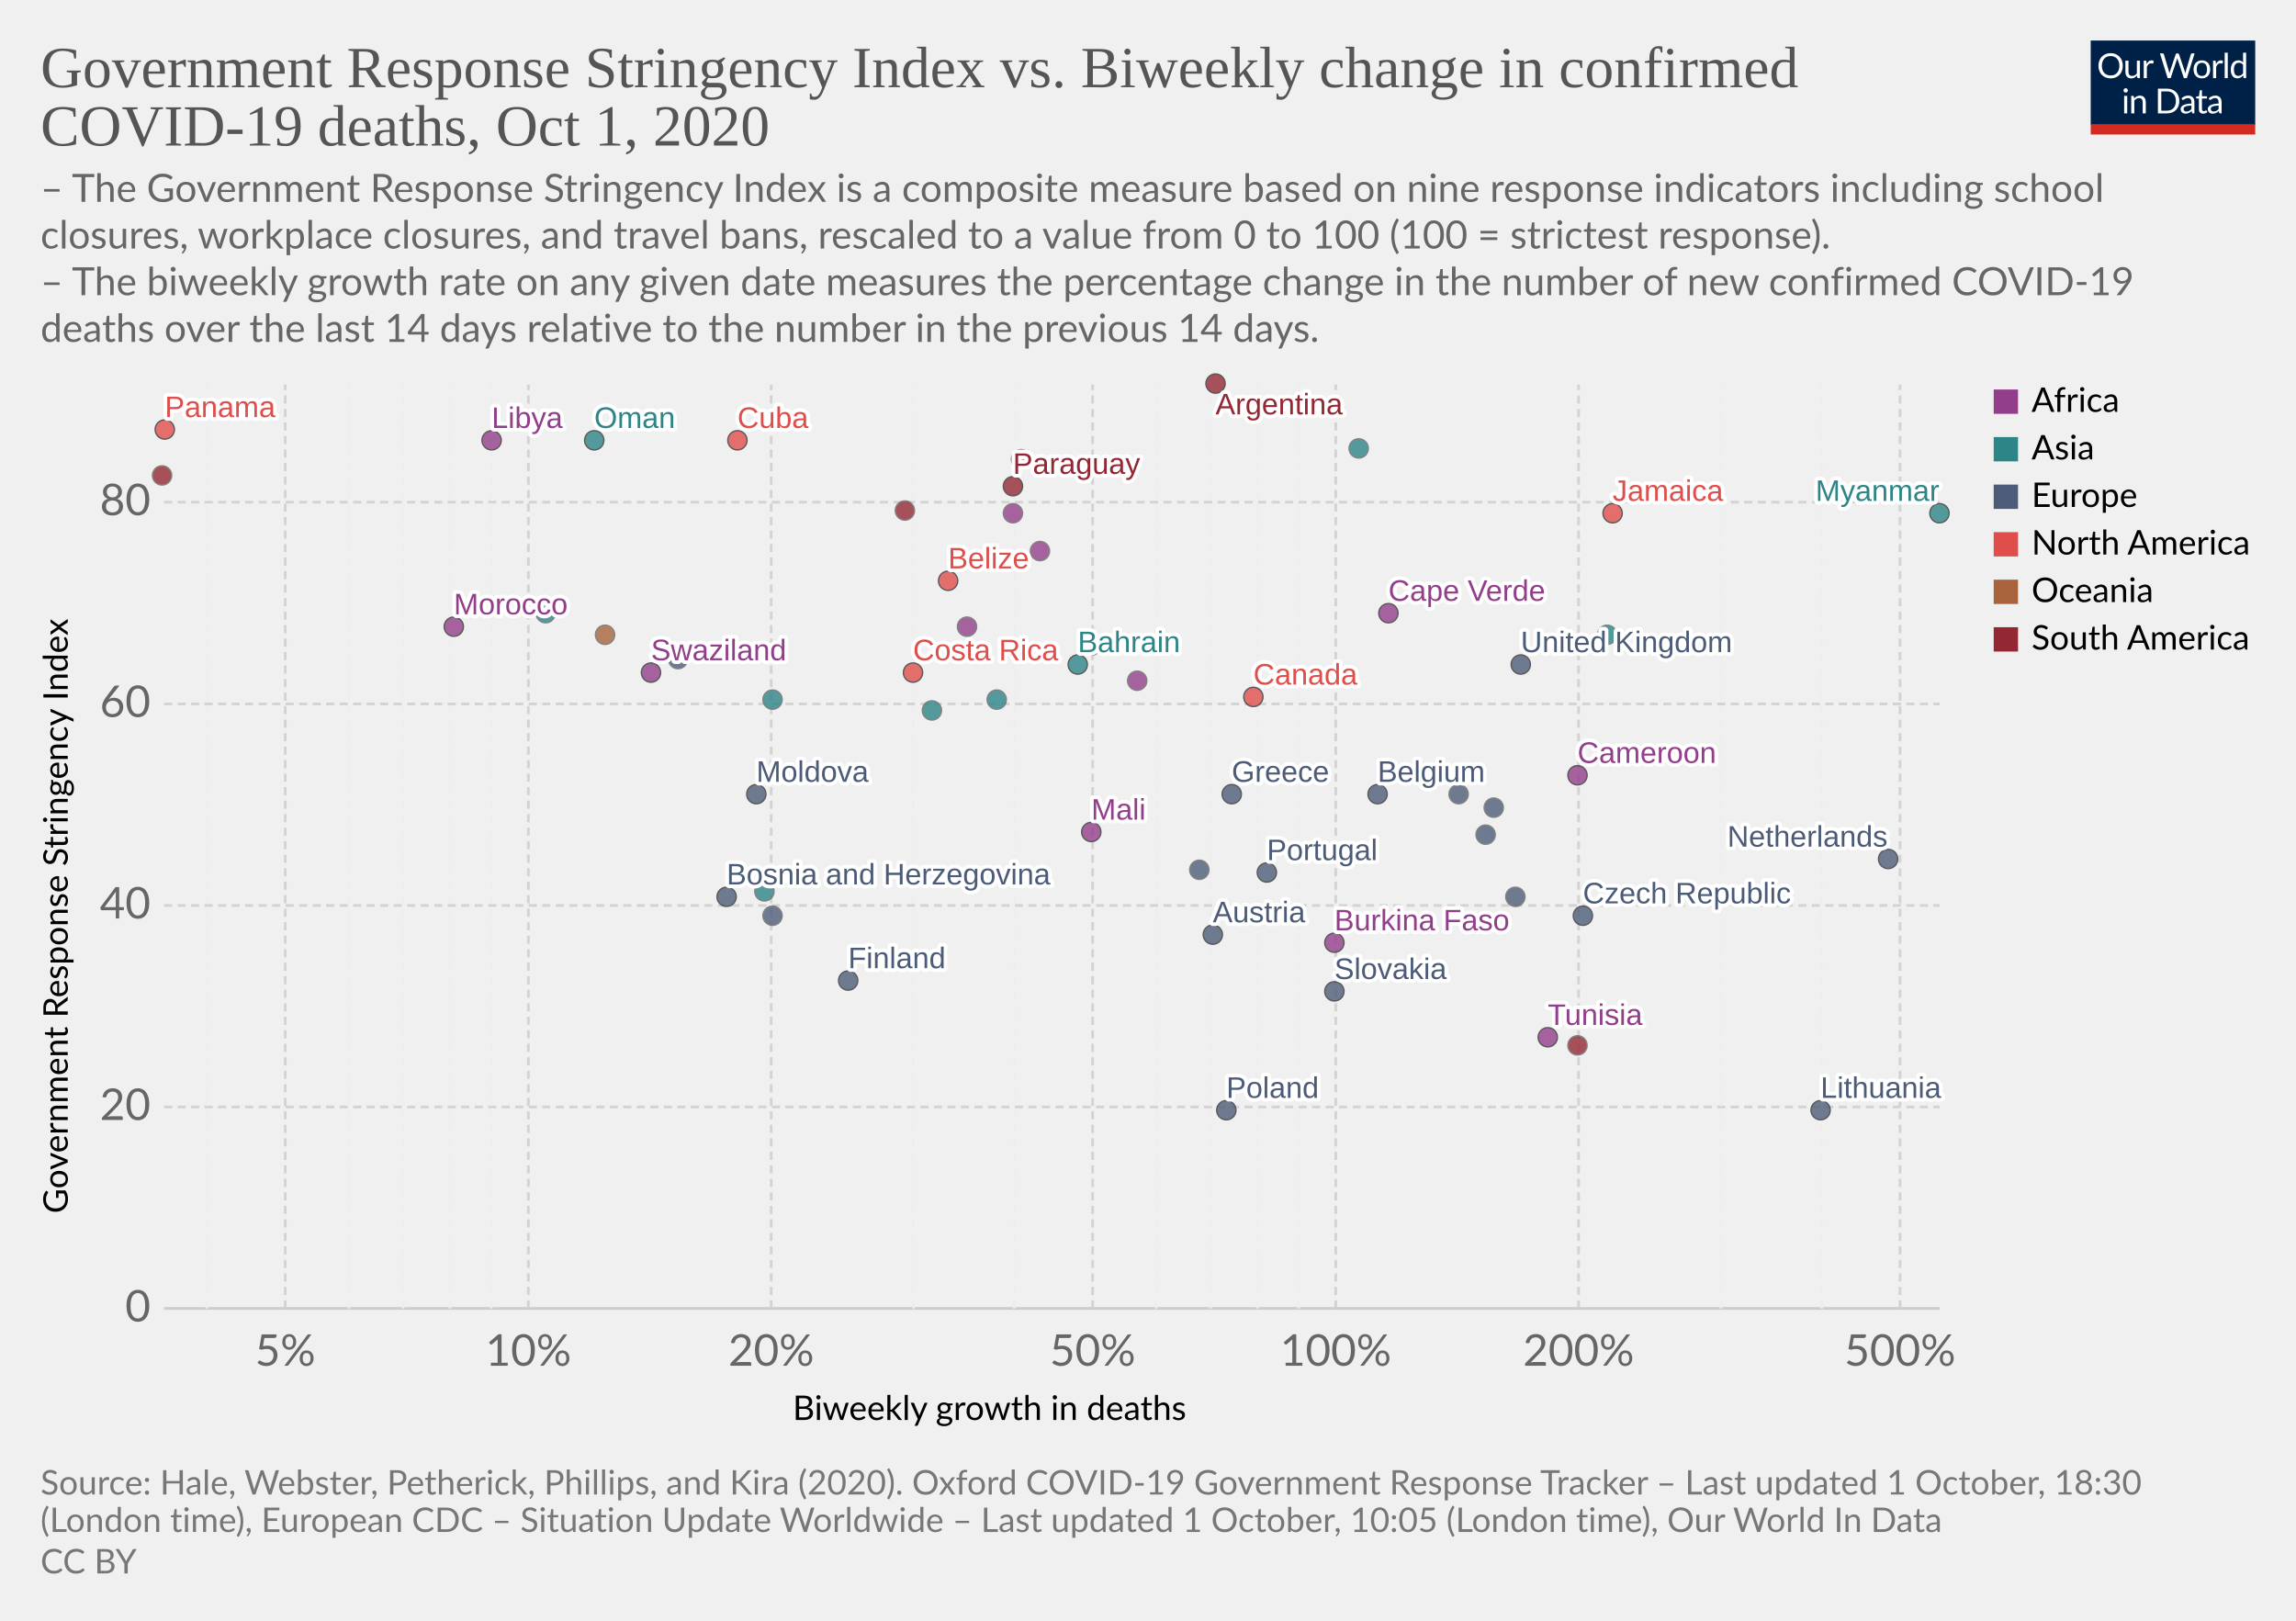
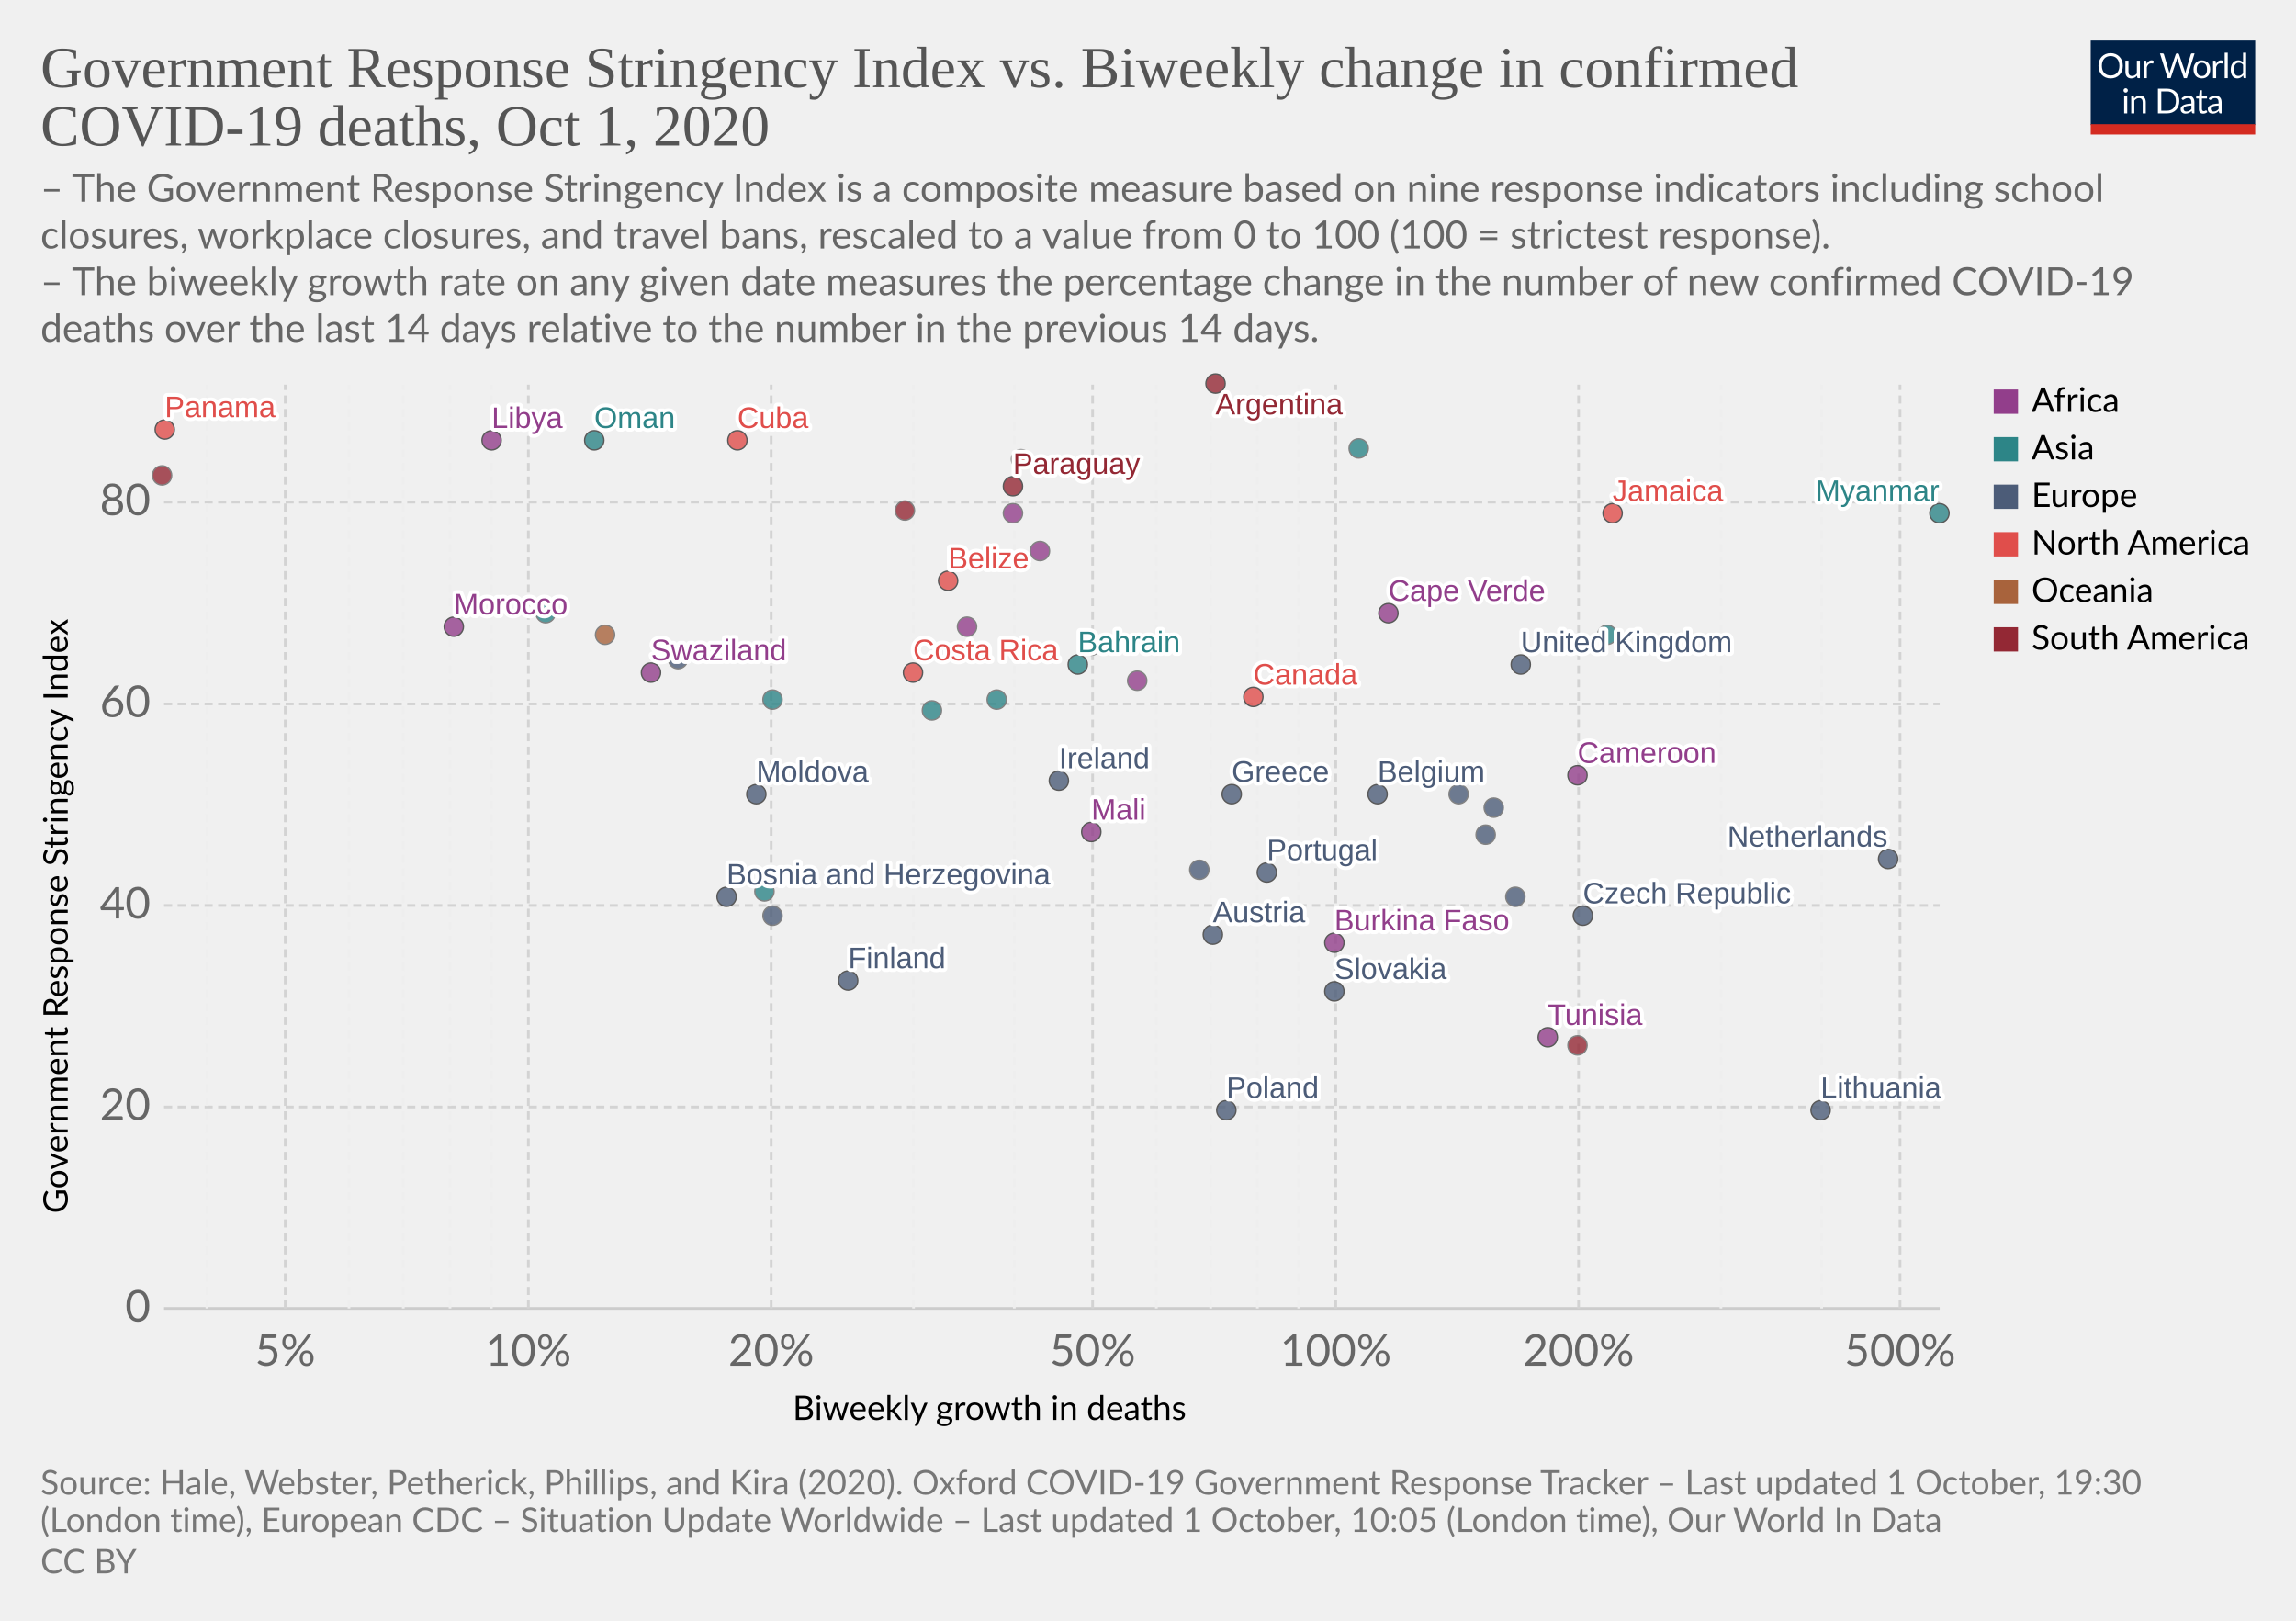
<svg xmlns="http://www.w3.org/2000/svg" version="1.1" style="background-color:#fff;-webkit-font-smoothing:antialiased" width="850" height="600" viewBox="0 0 850 600" font-family="Lato,'Helvetica Neue',Helvetica,Arial,sans-serif" font-size="18" text-rendering="optimizeLegibility">
  <g class="HeaderView">
    <g transform="matrix(.29 0 0 .29 774 15)">
      <svg width="210" height="120" viewBox="0 0 210 120" fill="none">
        <g clip-path="url(#clip0)">
          <path d="M0 0h210v107.89H0V0z" fill="#002147" />
          <path d="M40.98 32.25c0 2.36-.38 4.53-1.12 6.51a14.26 14.26 0 01-8.1 8.4c-1.9.78-4.02 1.17-6.34 1.17a16.6 16.6 0 01-6.33-1.17 14.31 14.31 0 01-8.08-8.4 18.29 18.29 0 01-1.12-6.51c0-2.36.38-4.53 1.12-6.5a14.32 14.32 0 018.07-8.44c1.92-.8 4.03-1.19 6.34-1.19 2.32 0 4.43.4 6.34 1.19 1.92.8 3.56 1.9 4.93 3.34a14.87 14.87 0 013.17 5.1 18.1 18.1 0 011.12 6.5zm-4.38 0c0-1.94-.26-3.68-.8-5.22a10.91 10.91 0 00-2.24-3.89 9.68 9.68 0 00-3.52-2.46 11.95 11.95 0 00-4.62-.86c-1.68 0-3.21.28-4.6.86a9.88 9.88 0 00-3.54 2.46 10.91 10.91 0 00-2.24 3.9c-.53 1.53-.8 3.27-.8 5.2 0 1.94.27 3.68.8 5.22a11.17 11.17 0 002.24 3.9 10.01 10.01 0 003.55 2.44c1.38.56 2.9.83 4.6.83 1.7 0 3.24-.27 4.61-.83a9.8 9.8 0 003.52-2.44 11.17 11.17 0 002.25-3.9c.53-1.54.8-3.28.8-5.21zm26.22-6.54V48H60.5c-.56 0-.9-.27-1.05-.81l-.31-2.4a12.45 12.45 0 01-3.26 2.6c-1.2.64-2.58.96-4.13.96-1.22 0-2.3-.2-3.24-.6a6.52 6.52 0 01-2.33-1.7 7.37 7.37 0 01-1.43-2.67c-.3-1.04-.46-2.2-.46-3.45V25.7h3.91v14.22c0 1.68.38 2.99 1.15 3.91.77.93 1.96 1.39 3.54 1.39 1.16 0 2.24-.27 3.23-.82a10.42 10.42 0 002.8-2.28V25.7h3.91zm8.61 4.47a9.94 9.94 0 012.6-3.56 5.64 5.64 0 013.76-1.3c.47 0 .92.05 1.34.15.44.1.83.27 1.17.49l-.3 2.92c-.09.37-.3.55-.66.55-.2 0-.5-.04-.9-.13a6.21 6.21 0 00-3.24.18c-.54.2-1.03.5-1.47.92-.42.4-.81.9-1.17 1.5-.33.58-.64 1.26-.92 2.02V48H67.7V25.71h2.25c.42 0 .72.08.88.25.16.16.27.44.33.83l.26 3.39zm61.16-13.7L122.75 48h-3.82l-7.99-24.05a21.95 21.95 0 01-.42-1.58 38.36 38.36 0 01-.44 1.58L102.05 48h-3.83L88.4 16.47h3.54c.38 0 .7.1.95.29.26.2.43.43.5.73l6.52 21.9c.1.4.2.83.28 1.28.1.46.2.94.29 1.46l.3-1.46c.12-.47.25-.9.38-1.27l7.41-21.91c.1-.25.26-.48.51-.69.27-.22.58-.33.95-.33h1.23c.38 0 .69.1.92.29.24.2.41.43.53.73l7.4 21.9a28.4 28.4 0 01.68 2.62 29.52 29.52 0 01.52-2.61l6.54-21.91c.07-.27.23-.5.48-.7.27-.21.58-.32.95-.32h3.32zm9.35 8.88c1.63 0 3.1.27 4.4.82a9.43 9.43 0 015.46 5.94c.5 1.4.74 2.98.74 4.73 0 1.76-.25 3.34-.74 4.75a9.43 9.43 0 01-5.46 5.92c-1.3.52-2.77.79-4.4.79-1.64 0-3.12-.27-4.44-.8a9.42 9.42 0 01-3.35-2.3c-.92-1-1.63-2.2-2.13-3.61-.49-1.41-.73-3-.73-4.75s.24-3.33.73-4.73c.5-1.43 1.2-2.64 2.13-3.63a9.4 9.4 0 013.35-2.31c1.32-.55 2.8-.82 4.44-.82zm0 19.89c2.2 0 3.84-.73 4.93-2.2 1.08-1.48 1.63-3.54 1.63-6.18 0-2.66-.55-4.72-1.63-6.2-1.09-1.49-2.73-2.23-4.93-2.23-1.12 0-2.09.2-2.93.57a5.7 5.7 0 00-2.06 1.65 7.5 7.5 0 00-1.24 2.67c-.26 1.04-.4 2.22-.4 3.54 0 2.64.55 4.7 1.64 6.18 1.1 1.47 2.76 2.2 4.99 2.2zm17.97-15.07a9.94 9.94 0 012.6-3.56 5.64 5.64 0 013.76-1.3c.47 0 .91.05 1.34.15.44.1.83.27 1.16.49l-.28 2.92c-.09.37-.31.55-.66.55-.2 0-.5-.04-.9-.13a6.2 6.2 0 00-3.24.18c-.54.2-1.03.5-1.47.92-.43.4-.82.9-1.17 1.5a13.1 13.1 0 00-.92 2.02V48h-3.94V25.71h2.24c.43 0 .72.08.88.25.17.16.28.44.33.83l.27 3.39zm15.04-14.59V48h-3.92V15.6h3.92zm19.55 15.43a6.22 6.22 0 00-2.38-2.05 6.7 6.7 0 00-2.86-.6c-2.07 0-3.66.75-4.77 2.23-1.12 1.48-1.68 3.6-1.68 6.33 0 1.46.13 2.7.38 3.74a7.29 7.29 0 001.1 2.56 4.35 4.35 0 001.78 1.45c.7.3 1.5.46 2.4.46 1.29 0 2.41-.3 3.36-.88a9.6 9.6 0 002.67-2.49V31.02zm3.91-15.43V48h-2.33c-.56 0-.9-.27-1.06-.81l-.35-2.71a12.13 12.13 0 01-3.25 2.77 8.28 8.28 0 01-4.23 1.06 7.31 7.31 0 01-6.14-2.9c-.73-.96-1.3-2.15-1.69-3.57a18.35 18.35 0 01.07-9.48 11.29 11.29 0 011.89-3.7 8.7 8.7 0 017.06-3.34 7.96 7.96 0 016.12 2.62V15.59h3.91zM46.61 70.71V93H42.7V70.71h3.91zm.84-7c0 .39-.08.75-.24 1.09a2.81 2.81 0 01-1.52 1.47 2.67 2.67 0 01-2.16 0 2.9 2.9 0 01-1.45-1.47 2.67 2.67 0 010-2.16c.15-.35.35-.65.6-.9.25-.27.53-.47.85-.62a2.67 2.67 0 012.16 0c.35.15.65.35.9.62.27.25.47.55.62.9.16.34.24.7.24 1.08zm7.97 10.24c.49-.54 1-1.04 1.54-1.48a9.85 9.85 0 013.66-1.84 8.96 8.96 0 015.43.35c.94.4 1.72.97 2.33 1.71a7.36 7.36 0 011.43 2.67c.32 1.04.49 2.19.49 3.45V93h-3.94V78.81c0-1.69-.4-3-1.17-3.92-.76-.93-1.93-1.4-3.5-1.4a6.6 6.6 0 00-3.25.83c-1 .56-1.92 1.31-2.77 2.27V93h-3.94V70.71h2.35c.56 0 .9.28 1.04.82l.3 2.42zm57.7 3.3c0 2.36-.37 4.5-1.11 6.44a14.3 14.3 0 01-3.17 4.98 14.1 14.1 0 01-4.93 3.2c-1.9.76-4.02 1.13-6.33 1.13H85.8V61.47h11.77c2.31 0 4.42.39 6.33 1.15a13.8 13.8 0 018.1 8.18 17.75 17.75 0 011.12 6.45zm-4.37 0c0-1.94-.26-3.67-.8-5.2a10.94 10.94 0 00-2.23-3.87 9.57 9.57 0 00-3.53-2.42 12.23 12.23 0 00-4.61-.83h-7.5v24.62h7.5c1.7 0 3.24-.28 4.61-.84a9.7 9.7 0 003.53-2.4 10.94 10.94 0 002.24-3.87c.53-1.53.8-3.26.8-5.2zm19.8 5.72c-1.8.06-3.34.2-4.62.44-1.26.22-2.3.51-3.1.88-.8.36-1.37.8-1.74 1.3-.35.5-.53 1.05-.53 1.67 0 .58.1 1.1.3 1.52a3 3 0 00.76 1.05c.34.27.73.46 1.17.6.45.11.94.17 1.45.17a7.28 7.28 0 003.5-.81 11.95 11.95 0 002.82-2.2v-4.62zm-12.65-9.11a12.73 12.73 0 013.98-2.66c1.43-.59 3-.88 4.73-.88 1.25 0 2.36.2 3.33.61a6.81 6.81 0 013.94 4.38c.33 1.04.5 2.19.5 3.43V93h-1.74a1.8 1.8 0 01-.88-.18c-.2-.13-.36-.38-.48-.74l-.44-2.12c-.59.55-1.16 1.03-1.72 1.46a9.48 9.48 0 01-3.74 1.7c-.69.15-1.46.23-2.3.23-.87 0-1.69-.12-2.45-.35a5.34 5.34 0 01-3.34-2.93 6.64 6.64 0 01-.49-2.64c0-.88.25-1.72.73-2.53a6.33 6.33 0 012.35-2.17c1.09-.63 2.5-1.15 4.25-1.54 1.75-.41 3.89-.65 6.42-.7v-1.75c0-1.73-.37-3.03-1.12-3.91-.75-.9-1.84-1.34-3.28-1.34-.97 0-1.78.12-2.44.37-.64.23-1.2.5-1.7.81l-1.23.82c-.33.23-.67.35-1 .35-.27 0-.5-.07-.69-.2a2.1 2.1 0 01-.48-.53l-.7-1.25zm27.67 19.5c-1.76 0-3.12-.5-4.07-1.48-.94-.98-1.41-2.4-1.41-4.25V74h-2.68a.9.9 0 01-.6-.2c-.16-.14-.24-.36-.24-.66v-1.56l3.65-.46.9-6.89a.9.9 0 01.29-.52.88.88 0 01.62-.22H142v7.67h6.44V74H142v13.38c0 .94.22 1.63.68 2.09.45.45 1.04.68 1.76.68a3.21 3.21 0 001.85-.53l.55-.35c.16-.12.3-.18.41-.18.2 0 .4.13.55.38l1.15 1.87a7.45 7.45 0 01-2.44 1.5c-.96.35-1.94.52-2.95.52zm19.68-10.4c-1.8.07-3.34.21-4.62.45-1.26.22-2.3.51-3.1.88-.8.36-1.37.8-1.74 1.3-.35.5-.53 1.05-.53 1.67 0 .58.1 1.1.3 1.52.18.42.44.77.76 1.05.34.27.73.46 1.17.6.45.11.94.17 1.45.17a7.3 7.3 0 003.5-.81 12.04 12.04 0 002.82-2.2v-4.62zm-12.65-9.1a12.72 12.72 0 013.99-2.66c1.42-.59 3-.88 4.72-.88 1.25 0 2.36.2 3.33.61a6.81 6.81 0 013.94 4.38c.33 1.04.5 2.19.5 3.43V93h-1.74a1.8 1.8 0 01-.88-.18c-.2-.13-.36-.38-.48-.74l-.44-2.12c-.59.55-1.16 1.03-1.72 1.46a9.48 9.48 0 01-3.74 1.7c-.69.15-1.46.23-2.3.23-.87 0-1.69-.12-2.45-.35a5.33 5.33 0 01-3.34-2.93 6.62 6.62 0 01-.49-2.64c0-.88.25-1.72.73-2.53a6.33 6.33 0 012.35-2.17c1.09-.63 2.5-1.15 4.25-1.54a31.2 31.2 0 016.42-.7v-1.75c0-1.73-.37-3.03-1.12-3.91-.75-.9-1.84-1.34-3.28-1.34-.97 0-1.78.12-2.44.37-.64.23-1.2.5-1.7.81-.46.3-.87.57-1.22.82-.34.23-.68.35-1.02.35-.26 0-.49-.07-.68-.2a1.88 1.88 0 01-.48-.53l-.7-1.25z" fill="#fff" />
          <path fill="#D42B21" d="M0 106.79h210V120H0z" />
        </g>
        <defs>
          <clipPath id="clip0">
            <path fill="#fff" d="M0 0h210v120H0z" />
          </clipPath>
        </defs>
      </svg>
    </g>
    <a href="https://ourworldindata.org/grapher/stringency-index-vs-biweekly-covid-deaths?time=latest" target="_blank" rel="noopener" font-family="&quot;Playfair Display&quot;,Georgia,&quot;Times New Roman&quot;,serif">
      <text font-size="21.6" x="15" y="32.3" fill="#555">
        <tspan x="15" y="32.28">Government Response Stringency Index vs. Biweekly change in confirmed</tspan>
        <tspan x="15" y="53.88">COVID-19 deaths, Oct 1, 2020</tspan>
      </text>
    </a>
    <text font-size="14.4" x="15" y="74.7" fill="#666">
      <tspan x="15" y="74.72">– The Government Response Stringency Index is a composite measure based on nine response indicators including school</tspan>
      <tspan x="15" y="92">closures, workplace closures, and travel bans, rescaled to a value from 0 to 100 (100 = strictest response).</tspan>
      <tspan x="15" y="109.28"> – The biweekly growth rate on any given date measures the percentage change in the number of new confirmed COVID-19</tspan>
      <tspan x="15" y="126.56">deaths over the last 14 days relative to the number in the previous 14 days.</tspan>
    </text>
  </g>
  <g class="ScatterPlot">
    <g class="DualAxisView">
      <g class="HorizontalAxis">
        <text font-size="12.6" x="293.5" y="525.7">
          <tspan x="293.47" y="525.68">Biweekly growth in deaths</tspan>
        </text>
        <text x="105.6" y="505.6" fill="#666" text-anchor="middle" font-size="16.2">5%</text>
        <text x="195.6" y="505.6" fill="#666" text-anchor="middle" font-size="16.2">10%</text>
        <text x="285.5" y="505.6" fill="#666" text-anchor="middle" font-size="16.2">20%</text>
        <text x="404.5" y="505.6" fill="#666" text-anchor="middle" font-size="16.2">50%</text>
        <text x="494.5" y="505.6" fill="#666" text-anchor="middle" font-size="16.2">100%</text>
        <text x="584.4" y="505.6" fill="#666" text-anchor="middle" font-size="16.2">200%</text>
        <text x="703.4" y="505.6" fill="#666" text-anchor="middle" font-size="16.2">500%</text>
      </g>
      <g class="VerticalAxis">
        <text font-size="12.6" x="-449.2" y="25.1" transform="rotate(-90)">
          <tspan x="-449.2" y="25.08">Government Response Stringency Index</tspan>
        </text>
        <text x="55.74" y="484.4" fill="#666" dominant-baseline="middle" text-anchor="end" font-size="16.2">0</text>
        <text x="55.74" y="409.8" fill="#666" dominant-baseline="middle" text-anchor="end" font-size="16.2">20</text>
        <text x="55.74" y="335.2" fill="#666" dominant-baseline="middle" text-anchor="end" font-size="16.2">40</text>
        <text x="55.74" y="260.6" fill="#666" dominant-baseline="middle" text-anchor="end" font-size="16.2">60</text>
        <text x="55.74" y="185.9" fill="#666" dominant-baseline="middle" text-anchor="end" font-size="16.2">80</text>
      </g>
      <g class="AxisGridLines horizontalLines">
        <path stroke="#ccc" d="M60.74 484.4h657.35" />
        <path stroke="#d3d3d3" stroke-dasharray="3,2" d="M60.74 409.8h657.35M60.74 335.2h657.35M60.74 260.6h657.35M60.74 185.9h657.35" />
      </g>
      <g class="AxisGridLines verticalLines" stroke-dasharray="3,2">
        <path stroke="#eee" d="M76.6 484.4v-342" />
        <path stroke="#d3d3d3" d="M105.6 484.4v-342" />
        <path stroke="#eee" d="M129.2 484.4v-342M149.3 484.4v-342M166.6 484.4v-342M181.9 484.4v-342" />
        <path stroke="#d3d3d3" d="M195.6 484.4v-342M285.5 484.4v-342" />
        <path stroke="#eee" d="M338.2 484.4v-342M375.5 484.4v-342" />
        <path stroke="#d3d3d3" d="M404.5 484.4v-342" />
        <path stroke="#eee" d="M428.1 484.4v-342M448.2 484.4v-342M465.5 484.4v-342M480.8 484.4v-342" />
        <path stroke="#d3d3d3" d="M494.5 484.4v-342M584.4 484.4v-342" />
        <path stroke="#eee" d="M637.1 484.4v-342M674.4 484.4v-342" />
        <path stroke="#d3d3d3" d="M703.4 484.4v-342" />
      </g>
    </g>
    <g class="PointsWithLabels clickable" clip-path="url(#a)" font-family="Arial, sans-serif">
      <path fill="rgba(255,255,255,0)" d="M60.74 142.4h657.35v342H60.74z" />
      <defs>
        <clipPath id="a">
          <path d="M50.74 132.4h677.35v362H50.74z" />
        </clipPath>
      </defs>
      <g class="key-Argentina_0">
        <circle cx="450" cy="142" r="3.57" fill="#932834" opacity=".8" stroke="#333" stroke-width=".5" />
      </g>
      <g class="key-Austria_0">
        <circle cx="449" cy="346" r="3.57" fill="#4C5C78" opacity=".8" stroke="#333" stroke-width=".5" />
      </g>
      <g class="key-Belgium_0">
        <circle cx="510" cy="294" r="3.57" fill="#4C5C78" opacity=".8" stroke="#333" stroke-width=".5" />
      </g>
      <g class="key-Bahrain_0">
        <circle cx="399" cy="246" r="3.57" fill="#2D8587" opacity=".8" stroke="#333" stroke-width=".5" />
      </g>
      <g class="key-Belize_0">
        <circle cx="351" cy="215" r="3.57" fill="#E04E4B" opacity=".8" stroke="#333" stroke-width=".5" />
      </g>
      <g class="key-Canada_0">
        <circle cx="464" cy="258" r="3.57" fill="#E04E4B" opacity=".8" stroke="#333" stroke-width=".5" />
      </g>
      <g class="key-Costa-Rica_0">
        <circle cx="338" cy="249" r="3.57" fill="#E04E4B" opacity=".8" stroke="#333" stroke-width=".5" />
      </g>
      <g class="key-Swaziland_0">
        <circle cx="241" cy="249" r="3.57" fill="#923E8B" opacity=".8" stroke="#333" stroke-width=".5" />
      </g>
      <g class="key-Lesotho_0">
        <circle cx="404" cy="239" r="3.57" fill="#923E8B" opacity=".8" stroke="#666" stroke-width=".5" />
      </g>
      <g class="key-Angola_0">
        <circle cx="385" cy="204" r="3.57" fill="#923E8B" opacity=".8" stroke="#666" stroke-width=".5" />
      </g>
      <g class="key-Morocco_0">
        <circle cx="168" cy="232" r="3.57" fill="#923E8B" opacity=".8" stroke="#333" stroke-width=".5" />
      </g>
      <g class="key-Tunisia_0">
        <circle cx="573" cy="384" r="3.57" fill="#923E8B" opacity=".8" stroke="#333" stroke-width=".5" />
      </g>
      <g class="key-Ukraine_0">
        <circle cx="251" cy="244" r="3.57" fill="#4C5C78" opacity=".8" stroke="#666" stroke-width=".5" />
      </g>
      <g class="key-Bosnia-and-Herzegovina_0">
        <circle cx="269" cy="332" r="3.57" fill="#4C5C78" opacity=".8" stroke="#333" stroke-width=".5" />
      </g>
      <g class="key-Cameroon_0">
        <circle cx="584" cy="287" r="3.57" fill="#923E8B" opacity=".8" stroke="#333" stroke-width=".5" />
      </g>
      <g class="key-Moldova_0">
        <circle cx="280" cy="294" r="3.57" fill="#4C5C78" opacity=".8" stroke="#333" stroke-width=".5" />
      </g>
      <g class="key-Paraguay_0">
        <circle cx="375" cy="180" r="3.57" fill="#932834" opacity=".8" stroke="#333" stroke-width=".5" />
      </g>
      <g class="key-Czech-Republic_0">
        <circle cx="586" cy="339" r="3.57" fill="#4C5C78" opacity=".8" stroke="#333" stroke-width=".5" />
      </g>
      <g class="key-Germany_0">
        <circle cx="553" cy="299" r="3.57" fill="#4C5C78" opacity=".8" stroke="#666" stroke-width=".5" />
      </g>
      <g class="key-Denmark_0">
        <circle cx="540" cy="294" r="3.57" fill="#4C5C78" opacity=".8" stroke="#666" stroke-width=".5" />
      </g>
      <g class="key-Finland_0">
        <circle cx="314" cy="363" r="3.57" fill="#4C5C78" opacity=".8" stroke="#333" stroke-width=".5" />
      </g>
      <g class="key-France_0">
        <circle cx="550" cy="309" r="3.57" fill="#4C5C78" opacity=".8" stroke="#666" stroke-width=".5" />
      </g>
      <g class="key-United-Kingdom_0">
        <circle cx="563" cy="246" r="3.57" fill="#4C5C78" opacity=".8" stroke="#333" stroke-width=".5" />
      </g>
      <g class="key-Greece_0">
        <circle cx="456" cy="294" r="3.57" fill="#4C5C78" opacity=".8" stroke="#333" stroke-width=".5" />
      </g>
      <g class="key-Guyana_0">
        <circle cx="335" cy="189" r="3.57" fill="#932834" opacity=".8" stroke="#666" stroke-width=".5" />
      </g>
      <g class="key-Honduras_0">
        <circle cx="378" cy="170" r="3.57" fill="#E04E4B" opacity=".8" stroke="#666" stroke-width=".5" />
      </g>
      <g class="key-Hungary_0">
        <circle cx="561" cy="332" r="3.57" fill="#4C5C78" opacity=".8" stroke="#666" stroke-width=".5" />
      </g>
      <g class="key-Indonesia_0">
        <circle cx="202" cy="227" r="3.57" fill="#2D8587" opacity=".8" stroke="#666" stroke-width=".5" />
+       </g>
+       <g class="key-Ireland_0">
+         <circle cx="392" cy="289" r="3.57" fill="#4C5C78" opacity=".8" stroke="#333" stroke-width=".5" />
      </g>
      <g class="key-Iran_0">
        <circle cx="369" cy="259" r="3.57" fill="#2D8587" opacity=".8" stroke="#666" stroke-width=".5" />
      </g>
      <g class="key-Oman_0">
        <circle cx="220" cy="163" r="3.57" fill="#2D8587" opacity=".8" stroke="#333" stroke-width=".5" />
      </g>
      <g class="key-Pakistan_0">
        <circle cx="283" cy="330" r="3.57" fill="#2D8587" opacity=".8" stroke="#666" stroke-width=".5" />
      </g>
      <g class="key-Panama_0">
        <circle cx="61" cy="159" r="3.57" fill="#E04E4B" opacity=".8" stroke="#333" stroke-width=".5" />
      </g>
      <g class="key-Poland_0">
        <circle cx="454" cy="411" r="3.57" fill="#4C5C78" opacity=".8" stroke="#333" stroke-width=".5" />
      </g>
      <g class="key-Portugal_0">
        <circle cx="469" cy="323" r="3.57" fill="#4C5C78" opacity=".8" stroke="#333" stroke-width=".5" />
      </g>
      <g class="key-Russia_0">
        <circle cx="286" cy="339" r="3.57" fill="#4C5C78" opacity=".8" stroke="#666" stroke-width=".5" />
      </g>
      <g class="key-Slovakia_0">
        <circle cx="494" cy="367" r="3.57" fill="#4C5C78" opacity=".8" stroke="#333" stroke-width=".5" />
      </g>
      <g class="key-Venezuela_0">
        <circle cx="60" cy="176" r="3.57" fill="#932834" opacity=".8" stroke="#666" stroke-width=".5" />
      </g>
      <g class="key-Guam_0">
        <circle cx="224" cy="235" r="3.57" fill="#A8633C" opacity=".8" stroke="#666" stroke-width=".5" />
      </g>
      <g class="key-Cape-Verde_0">
        <circle cx="514" cy="227" r="3.57" fill="#923E8B" opacity=".8" stroke="#333" stroke-width=".5" />
      </g>
      <g class="key-Mozambique_0">
        <circle cx="421" cy="252" r="3.57" fill="#923E8B" opacity=".8" stroke="#666" stroke-width=".5" />
      </g>
      <g class="key-Libya_0">
        <circle cx="182" cy="163" r="3.57" fill="#923E8B" opacity=".8" stroke="#333" stroke-width=".5" />
      </g>
      <g class="key-Mali_0">
        <circle cx="404" cy="308" r="3.57" fill="#923E8B" opacity=".8" stroke="#333" stroke-width=".5" />
      </g>
      <g class="key-Israel_0">
        <circle cx="503" cy="166" r="3.57" fill="#2D8587" opacity=".8" stroke="#666" stroke-width=".5" />
      </g>
      <g class="key-Italy_0">
        <circle cx="444" cy="322" r="3.57" fill="#4C5C78" opacity=".8" stroke="#666" stroke-width=".5" />
      </g>
      <g class="key-Jordan_0">
        <circle cx="595" cy="235" r="3.57" fill="#2D8587" opacity=".8" stroke="#666" stroke-width=".5" />
      </g>
      <g class="key-Kenya_0">
        <circle cx="358" cy="232" r="3.57" fill="#923E8B" opacity=".8" stroke="#666" stroke-width=".5" />
      </g>
      <g class="key-Lebanon_0">
        <circle cx="345" cy="263" r="3.57" fill="#2D8587" opacity=".8" stroke="#666" stroke-width=".5" />
      </g>
      <g class="key-Lithuania_0">
        <circle cx="674" cy="411" r="3.57" fill="#4C5C78" opacity=".8" stroke="#333" stroke-width=".5" />
      </g>
      <g class="key-Myanmar_0">
        <circle cx="718" cy="190" r="3.57" fill="#2D8587" opacity=".8" stroke="#333" stroke-width=".5" />
      </g>
      <g class="key-Netherlands_0">
        <circle cx="699" cy="318" r="3.57" fill="#4C5C78" opacity=".8" stroke="#333" stroke-width=".5" />
      </g>
      <g class="key-Burkina-Faso_0">
        <circle cx="494" cy="349" r="3.57" fill="#923E8B" opacity=".8" stroke="#333" stroke-width=".5" />
      </g>
      <g class="key-Cuba_0">
        <circle cx="273" cy="163" r="3.57" fill="#E04E4B" opacity=".8" stroke="#333" stroke-width=".5" />
      </g>
      <g class="key-Jamaica_0">
        <circle cx="597" cy="190" r="3.57" fill="#E04E4B" opacity=".8" stroke="#333" stroke-width=".5" />
      </g>
      <g class="key-Turkey_0">
        <circle cx="286" cy="259" r="3.57" fill="#2D8587" opacity=".8" stroke="#666" stroke-width=".5" />
      </g>
      <g class="key-Rwanda_0">
        <circle cx="375" cy="190" r="3.57" fill="#923E8B" opacity=".8" stroke="#666" stroke-width=".5" />
      </g>
      <g class="key-Uruguay_0">
        <circle cx="584" cy="387" r="3.57" fill="#932834" opacity=".8" stroke="#666" stroke-width=".5" />
      </g>
      <g class="backgroundLabels" fill="#333" font-size="11" font-weight="400">
        <text x="450" y="153.4" fill="#fff" stroke="#fff" stroke-linecap="round" stroke-linejoin="round" stroke-width=".25em">Argentina</text>
        <text x="450" y="153.4" fill="#932834">Argentina</text>
        <text x="449" y="341.43" fill="#fff" stroke="#fff" stroke-linecap="round" stroke-linejoin="round" stroke-width=".25em">Austria</text>
        <text x="449" y="341.43" fill="#4C5C78">Austria</text>
        <text x="510" y="289.43" fill="#fff" stroke="#fff" stroke-linecap="round" stroke-linejoin="round" stroke-width=".25em">Belgium</text>
        <text x="510" y="289.43" fill="#4C5C78">Belgium</text>
        <text x="399" y="241.43" fill="#fff" stroke="#fff" stroke-linecap="round" stroke-linejoin="round" stroke-width=".25em">Bahrain</text>
        <text x="399" y="241.43" fill="#2D8587">Bahrain</text>
        <text x="351" y="210.43" fill="#fff" stroke="#fff" stroke-linecap="round" stroke-linejoin="round" stroke-width=".25em">Belize</text>
        <text x="351" y="210.43" fill="#E04E4B">Belize</text>
        <text x="464" y="253.43" fill="#fff" stroke="#fff" stroke-linecap="round" stroke-linejoin="round" stroke-width=".25em">Canada</text>
        <text x="464" y="253.43" fill="#E04E4B">Canada</text>
        <text x="338" y="244.43" fill="#fff" stroke="#fff" stroke-linecap="round" stroke-linejoin="round" stroke-width=".25em">Costa Rica</text>
        <text x="338" y="244.43" fill="#E04E4B">Costa Rica</text>
        <text x="241" y="244.43" fill="#fff" stroke="#fff" stroke-linecap="round" stroke-linejoin="round" stroke-width=".25em">Swaziland</text>
        <text x="241" y="244.43" fill="#923E8B">Swaziland</text>
        <text x="168" y="227.43" fill="#fff" stroke="#fff" stroke-linecap="round" stroke-linejoin="round" stroke-width=".25em">Morocco</text>
        <text x="168" y="227.43" fill="#923E8B">Morocco</text>
        <text x="573" y="379.43" fill="#fff" stroke="#fff" stroke-linecap="round" stroke-linejoin="round" stroke-width=".25em">Tunisia</text>
        <text x="573" y="379.43" fill="#923E8B">Tunisia</text>
        <text x="269" y="327.43" fill="#fff" stroke="#fff" stroke-linecap="round" stroke-linejoin="round" stroke-width=".25em">Bosnia and Herzegovina</text>
        <text x="269" y="327.43" fill="#4C5C78">Bosnia and Herzegovina</text>
        <text x="584" y="282.43" fill="#fff" stroke="#fff" stroke-linecap="round" stroke-linejoin="round" stroke-width=".25em">Cameroon</text>
        <text x="584" y="282.43" fill="#923E8B">Cameroon</text>
        <text x="280" y="289.43" fill="#fff" stroke="#fff" stroke-linecap="round" stroke-linejoin="round" stroke-width=".25em">Moldova</text>
        <text x="280" y="289.43" fill="#4C5C78">Moldova</text>
        <text x="375" y="175.43" fill="#fff" stroke="#fff" stroke-linecap="round" stroke-linejoin="round" stroke-width=".25em">Paraguay</text>
        <text x="375" y="175.43" fill="#932834">Paraguay</text>
        <text x="586" y="334.43" fill="#fff" stroke="#fff" stroke-linecap="round" stroke-linejoin="round" stroke-width=".25em">Czech Republic</text>
        <text x="586" y="334.43" fill="#4C5C78">Czech Republic</text>
        <text x="314" y="358.43" fill="#fff" stroke="#fff" stroke-linecap="round" stroke-linejoin="round" stroke-width=".25em">Finland</text>
        <text x="314" y="358.43" fill="#4C5C78">Finland</text>
        <text x="563" y="241.43" fill="#fff" stroke="#fff" stroke-linecap="round" stroke-linejoin="round" stroke-width=".25em">United Kingdom</text>
        <text x="563" y="241.43" fill="#4C5C78">United Kingdom</text>
        <text x="456" y="289.43" fill="#fff" stroke="#fff" stroke-linecap="round" stroke-linejoin="round" stroke-width=".25em">Greece</text>
        <text x="456" y="289.43" fill="#4C5C78">Greece</text>
+         <text x="392" y="284.43" fill="#fff" stroke="#fff" stroke-linecap="round" stroke-linejoin="round" stroke-width=".25em">Ireland</text>
+         <text x="392" y="284.43" fill="#4C5C78">Ireland</text>
        <text x="220" y="158.43" fill="#fff" stroke="#fff" stroke-linecap="round" stroke-linejoin="round" stroke-width=".25em">Oman</text>
        <text x="220" y="158.43" fill="#2D8587">Oman</text>
        <text x="61" y="154.43" fill="#fff" stroke="#fff" stroke-linecap="round" stroke-linejoin="round" stroke-width=".25em">Panama</text>
        <text x="61" y="154.43" fill="#E04E4B">Panama</text>
        <text x="454" y="406.43" fill="#fff" stroke="#fff" stroke-linecap="round" stroke-linejoin="round" stroke-width=".25em">Poland</text>
        <text x="454" y="406.43" fill="#4C5C78">Poland</text>
        <text x="469" y="318.43" fill="#fff" stroke="#fff" stroke-linecap="round" stroke-linejoin="round" stroke-width=".25em">Portugal</text>
        <text x="469" y="318.43" fill="#4C5C78">Portugal</text>
        <text x="494" y="362.43" fill="#fff" stroke="#fff" stroke-linecap="round" stroke-linejoin="round" stroke-width=".25em">Slovakia</text>
        <text x="494" y="362.43" fill="#4C5C78">Slovakia</text>
        <text x="514" y="222.43" fill="#fff" stroke="#fff" stroke-linecap="round" stroke-linejoin="round" stroke-width=".25em">Cape Verde</text>
        <text x="514" y="222.43" fill="#923E8B">Cape Verde</text>
        <text x="182" y="158.43" fill="#fff" stroke="#fff" stroke-linecap="round" stroke-linejoin="round" stroke-width=".25em">Libya</text>
        <text x="182" y="158.43" fill="#923E8B">Libya</text>
        <text x="404" y="303.43" fill="#fff" stroke="#fff" stroke-linecap="round" stroke-linejoin="round" stroke-width=".25em">Mali</text>
        <text x="404" y="303.43" fill="#923E8B">Mali</text>
        <text x="674" y="406.43" fill="#fff" stroke="#fff" stroke-linecap="round" stroke-linejoin="round" stroke-width=".25em">Lithuania</text>
        <text x="674" y="406.43" fill="#4C5C78">Lithuania</text>
        <text x="672.13" y="185.43" fill="#fff" stroke="#fff" stroke-linecap="round" stroke-linejoin="round" stroke-width=".25em">Myanmar</text>
        <text x="672.13" y="185.43" fill="#2D8587">Myanmar</text>
        <text x="639.49" y="313.43" fill="#fff" stroke="#fff" stroke-linecap="round" stroke-linejoin="round" stroke-width=".25em">Netherlands</text>
        <text x="639.49" y="313.43" fill="#4C5C78">Netherlands</text>
        <text x="494" y="344.43" fill="#fff" stroke="#fff" stroke-linecap="round" stroke-linejoin="round" stroke-width=".25em">Burkina Faso</text>
        <text x="494" y="344.43" fill="#923E8B">Burkina Faso</text>
        <text x="273" y="158.43" fill="#fff" stroke="#fff" stroke-linecap="round" stroke-linejoin="round" stroke-width=".25em">Cuba</text>
        <text x="273" y="158.43" fill="#E04E4B">Cuba</text>
        <text x="597" y="185.43" fill="#fff" stroke="#fff" stroke-linecap="round" stroke-linejoin="round" stroke-width=".25em">Jamaica</text>
        <text x="597" y="185.43" fill="#E04E4B">Jamaica</text>
      </g>
    </g>
    <g class="ScatterColorLegend clickable" cursor="pointer">
      <g class="legendMark">
        <path fill="#923E8B" d="M738.09 144.2h9v9h-9z" />
        <text font-size="12.6" x="752.1" y="152.5">
          <tspan x="752.09" y="152.48">Africa</tspan>
        </text>
      </g>
      <g class="legendMark">
        <path fill="#2D8587" d="M738.09 161.8h9v9h-9z" />
        <text font-size="12.6" x="752.1" y="170.1">
          <tspan x="752.09" y="170.08">Asia</tspan>
        </text>
      </g>
      <g class="legendMark">
        <path fill="#4C5C78" d="M738.09 179.4h9v9h-9z" />
        <text font-size="12.6" x="752.1" y="187.7">
          <tspan x="752.09" y="187.68">Europe</tspan>
        </text>
      </g>
      <g class="legendMark">
        <path fill="#E04E4B" d="M738.09 197h9v9h-9z" />
        <text font-size="12.6" x="752.1" y="205.3">
          <tspan x="752.09" y="205.28">North America</tspan>
        </text>
      </g>
      <g class="legendMark">
        <path fill="#A8633C" d="M738.09 214.6h9v9h-9z" />
        <text font-size="12.6" x="752.1" y="222.9">
          <tspan x="752.09" y="222.88">Oceania</tspan>
        </text>
      </g>
      <g class="legendMark">
        <path fill="#932834" d="M738.09 232.2h9v9h-9z" />
        <text font-size="12.6" x="752.1" y="240.5">
          <tspan x="752.09" y="240.48">South America</tspan>
        </text>
      </g>
    </g>
  </g>
  <g class="SourcesFooter" fill="#777">
    <g class="clickable" fill="#777">
      <text font-size="12.6" x="15" y="553.3">
-         <tspan x="15" y="553.28">Source: Hale, Webster, Petherick, Phillips, and Kira (2020). Oxford COVID-19 Government Response Tracker – Last updated 1 October, 18:30</tspan>
+         <tspan x="15" y="553.28">Source: Hale, Webster, Petherick, Phillips, and Kira (2020). Oxford COVID-19 Government Response Tracker – Last updated 1 October, 19:30</tspan>
        <tspan x="15" y="567.14">(London time), European CDC – Situation Update Worldwide – Last updated 1 October, 10:05 (London time), Our World In Data</tspan>
      </text>
    </g>
    <text font-size="12.6" x="15" y="582.5">
      <tspan x="15" y="582.48">
        <a class="cclogo" href="http://creativecommons.org/licenses/by/4.0/deed.en_US" target="_blank" fill="#777">CC BY</a>
      </tspan>
    </text>
  </g>
</svg>
